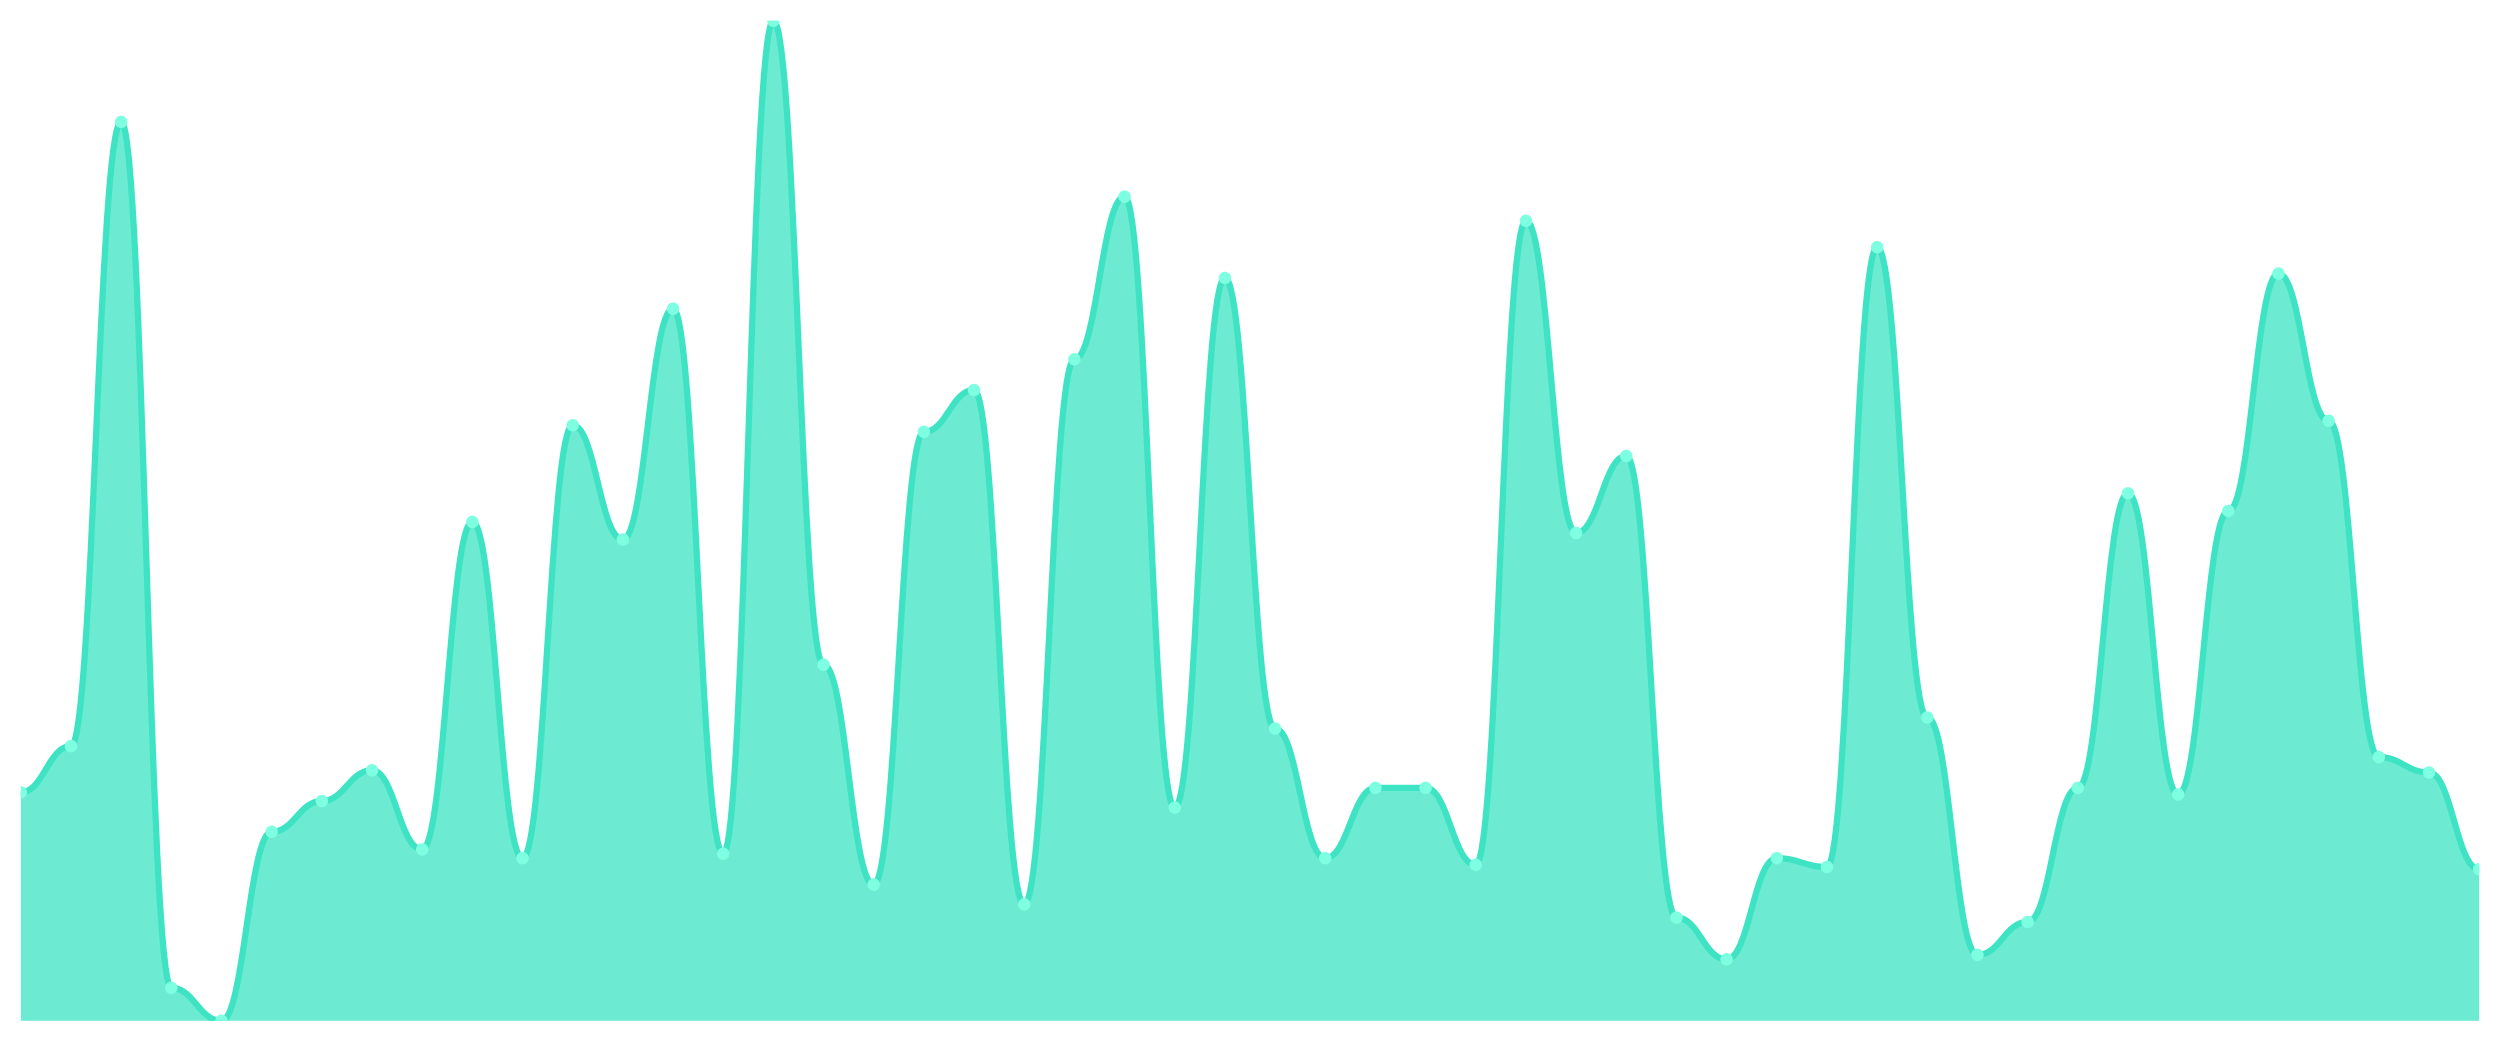
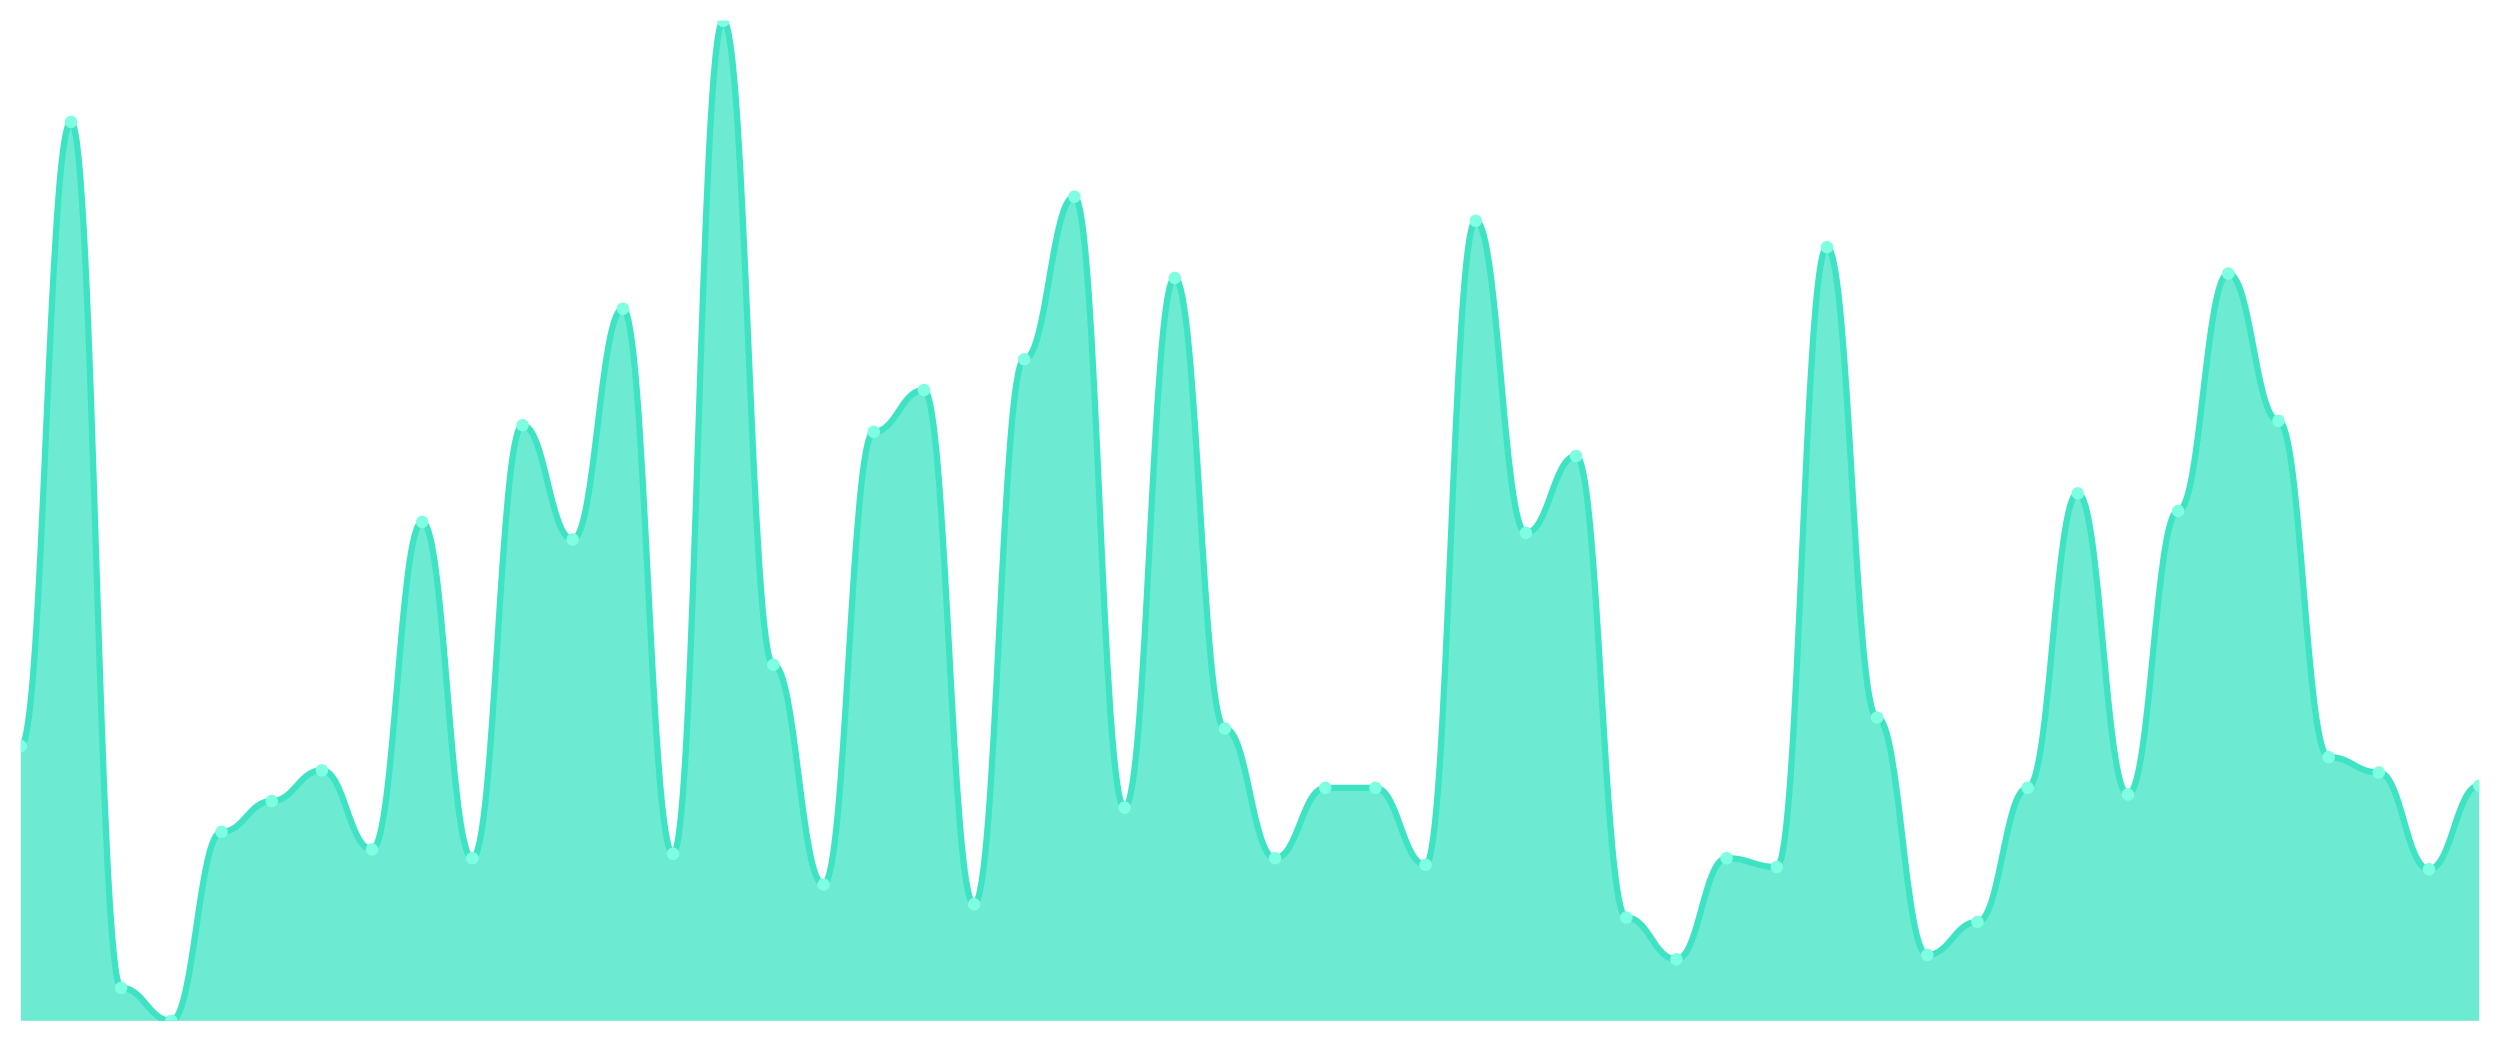
<svg xmlns="http://www.w3.org/2000/svg" viewBox="0 0 1200 500" width="1200" height="500">
  <defs>
    <clipPath id="c">
      <rect x="10" y="10" width="1180" height="480" />
    </clipPath>
  </defs>
  <rect width="1200" height="500" fill="none" />
  <g clip-path="url(#c)">
-     <path d="M 10,490 L 10,380.286 C 20.837,380.286 23.245,358.132 34.082,358.132 C 44.918,358.132 47.327,58.527 58.163,58.527 C 69,58.527 71.408,474.176 82.245,474.176 C 93.082,474.176 95.49,490 106.327,490 C 117.163,490 119.571,399.275 130.408,399.275 C 141.245,399.275 143.653,384.505 154.49,384.505 C 165.327,384.505 167.735,369.736 178.571,369.736 C 189.408,369.736 191.816,407.714 202.653,407.714 C 213.49,407.714 215.898,250.527 226.735,250.527 C 237.571,250.527 239.98,411.934 250.816,411.934 C 261.653,411.934 264.061,204.11 274.898,204.11 C 285.735,204.11 288.143,258.967 298.98,258.967 C 309.816,258.967 312.224,148.198 323.061,148.198 C 333.898,148.198 336.306,409.824 347.143,409.824 C 357.98,409.824 360.388,10 371.224,10 C 382.061,10 384.469,319.099 395.306,319.099 C 406.143,319.099 408.551,424.593 419.388,424.593 C 430.224,424.593 432.633,207.275 443.469,207.275 C 454.306,207.275 456.714,187.231 467.551,187.231 C 478.388,187.231 480.796,434.088 491.633,434.088 C 502.469,434.088 504.878,172.462 515.714,172.462 C 526.551,172.462 528.959,94.396 539.796,94.396 C 550.633,94.396 553.041,387.67 563.878,387.67 C 574.714,387.67 577.122,133.429 587.959,133.429 C 598.796,133.429 601.204,349.692 612.041,349.692 C 622.878,349.692 625.286,411.934 636.122,411.934 C 646.959,411.934 649.367,378.176 660.204,378.176 C 671.041,378.176 673.449,378.176 684.286,378.176 C 695.122,378.176 697.531,415.099 708.367,415.099 C 719.204,415.099 721.612,106 732.449,106 C 743.286,106 745.694,255.802 756.531,255.802 C 767.367,255.802 769.776,218.879 780.612,218.879 C 791.449,218.879 793.857,440.418 804.694,440.418 C 815.531,440.418 817.939,460.462 828.776,460.462 C 839.612,460.462 842.02,411.934 852.857,411.934 C 863.694,411.934 866.102,416.154 876.939,416.154 C 887.776,416.154 890.184,118.659 901.02,118.659 C 911.857,118.659 914.265,344.418 925.102,344.418 C 935.939,344.418 938.347,458.352 949.184,458.352 C 960.02,458.352 962.429,442.527 973.265,442.527 C 984.102,442.527 986.51,378.176 997.347,378.176 C 1008.184,378.176 1010.592,236.813 1021.429,236.813 C 1032.265,236.813 1034.673,381.341 1045.51,381.341 C 1056.347,381.341 1058.755,245.253 1069.592,245.253 C 1080.429,245.253 1082.837,131.319 1093.673,131.319 C 1104.51,131.319 1106.918,202 1117.755,202 C 1128.592,202 1131,363.407 1141.837,363.407 C 1152.673,363.407 1155.082,370.791 1165.918,370.791 C 1176.755,370.791 1179.163,417.209 1190,417.209 L 1190,490 Z" fill="rgba(61,227,195,0.75)" />
-     <path d="M 10,380.286 C 20.837,380.286 23.245,358.132 34.082,358.132 C 44.918,358.132 47.327,58.527 58.163,58.527 C 69,58.527 71.408,474.176 82.245,474.176 C 93.082,474.176 95.49,490 106.327,490 C 117.163,490 119.571,399.275 130.408,399.275 C 141.245,399.275 143.653,384.505 154.49,384.505 C 165.327,384.505 167.735,369.736 178.571,369.736 C 189.408,369.736 191.816,407.714 202.653,407.714 C 213.49,407.714 215.898,250.527 226.735,250.527 C 237.571,250.527 239.98,411.934 250.816,411.934 C 261.653,411.934 264.061,204.11 274.898,204.11 C 285.735,204.11 288.143,258.967 298.98,258.967 C 309.816,258.967 312.224,148.198 323.061,148.198 C 333.898,148.198 336.306,409.824 347.143,409.824 C 357.98,409.824 360.388,10 371.224,10 C 382.061,10 384.469,319.099 395.306,319.099 C 406.143,319.099 408.551,424.593 419.388,424.593 C 430.224,424.593 432.633,207.275 443.469,207.275 C 454.306,207.275 456.714,187.231 467.551,187.231 C 478.388,187.231 480.796,434.088 491.633,434.088 C 502.469,434.088 504.878,172.462 515.714,172.462 C 526.551,172.462 528.959,94.396 539.796,94.396 C 550.633,94.396 553.041,387.67 563.878,387.67 C 574.714,387.67 577.122,133.429 587.959,133.429 C 598.796,133.429 601.204,349.692 612.041,349.692 C 622.878,349.692 625.286,411.934 636.122,411.934 C 646.959,411.934 649.367,378.176 660.204,378.176 C 671.041,378.176 673.449,378.176 684.286,378.176 C 695.122,378.176 697.531,415.099 708.367,415.099 C 719.204,415.099 721.612,106 732.449,106 C 743.286,106 745.694,255.802 756.531,255.802 C 767.367,255.802 769.776,218.879 780.612,218.879 C 791.449,218.879 793.857,440.418 804.694,440.418 C 815.531,440.418 817.939,460.462 828.776,460.462 C 839.612,460.462 842.02,411.934 852.857,411.934 C 863.694,411.934 866.102,416.154 876.939,416.154 C 887.776,416.154 890.184,118.659 901.02,118.659 C 911.857,118.659 914.265,344.418 925.102,344.418 C 935.939,344.418 938.347,458.352 949.184,458.352 C 960.02,458.352 962.429,442.527 973.265,442.527 C 984.102,442.527 986.51,378.176 997.347,378.176 C 1008.184,378.176 1010.592,236.813 1021.429,236.813 C 1032.265,236.813 1034.673,381.341 1045.51,381.341 C 1056.347,381.341 1058.755,245.253 1069.592,245.253 C 1080.429,245.253 1082.837,131.319 1093.673,131.319 C 1104.51,131.319 1106.918,202 1117.755,202 C 1128.592,202 1131,363.407 1141.837,363.407 C 1152.673,363.407 1155.082,370.791 1165.918,370.791 C 1176.755,370.791 1179.163,417.209 1190,417.209" fill="none" stroke="#3de3c3" stroke-width="3" stroke-linecap="round" stroke-linejoin="round" />
-     <circle cx="10" cy="380.286" r="3" fill="#7fffe1" />
-     <circle cx="34.082" cy="358.132" r="3" fill="#7fffe1" />
-     <circle cx="58.163" cy="58.527" r="3" fill="#7fffe1" />
-     <circle cx="82.245" cy="474.176" r="3" fill="#7fffe1" />
-     <circle cx="106.327" cy="490" r="3" fill="#7fffe1" />
-     <circle cx="130.408" cy="399.275" r="3" fill="#7fffe1" />
-     <circle cx="154.49" cy="384.505" r="3" fill="#7fffe1" />
-     <circle cx="178.571" cy="369.736" r="3" fill="#7fffe1" />
-     <circle cx="202.653" cy="407.714" r="3" fill="#7fffe1" />
-     <circle cx="226.735" cy="250.527" r="3" fill="#7fffe1" />
-     <circle cx="250.816" cy="411.934" r="3" fill="#7fffe1" />
-     <circle cx="274.898" cy="204.11" r="3" fill="#7fffe1" />
-     <circle cx="298.98" cy="258.967" r="3" fill="#7fffe1" />
-     <circle cx="323.061" cy="148.198" r="3" fill="#7fffe1" />
-     <circle cx="347.143" cy="409.824" r="3" fill="#7fffe1" />
-     <circle cx="371.224" cy="10" r="3" fill="#7fffe1" />
-     <circle cx="395.306" cy="319.099" r="3" fill="#7fffe1" />
-     <circle cx="419.388" cy="424.593" r="3" fill="#7fffe1" />
-     <circle cx="443.469" cy="207.275" r="3" fill="#7fffe1" />
-     <circle cx="467.551" cy="187.231" r="3" fill="#7fffe1" />
-     <circle cx="491.633" cy="434.088" r="3" fill="#7fffe1" />
-     <circle cx="515.714" cy="172.462" r="3" fill="#7fffe1" />
-     <circle cx="539.796" cy="94.396" r="3" fill="#7fffe1" />
-     <circle cx="563.878" cy="387.67" r="3" fill="#7fffe1" />
-     <circle cx="587.959" cy="133.429" r="3" fill="#7fffe1" />
-     <circle cx="612.041" cy="349.692" r="3" fill="#7fffe1" />
-     <circle cx="636.122" cy="411.934" r="3" fill="#7fffe1" />
+     <path d="M 10,490 L 10,358.132 C 20.837,358.132 23.245,58.527 34.082,58.527 C 44.918,58.527 47.327,474.176 58.163,474.176 C 69,474.176 71.408,490 82.245,490 C 93.082,490 95.49,399.275 106.327,399.275 C 117.163,399.275 119.571,384.505 130.408,384.505 C 141.245,384.505 143.653,369.736 154.49,369.736 C 165.327,369.736 167.735,407.714 178.571,407.714 C 189.408,407.714 191.816,250.527 202.653,250.527 C 213.49,250.527 215.898,411.934 226.735,411.934 C 237.571,411.934 239.98,204.11 250.816,204.11 C 261.653,204.11 264.061,258.967 274.898,258.967 C 285.735,258.967 288.143,148.198 298.98,148.198 C 309.816,148.198 312.224,409.824 323.061,409.824 C 333.898,409.824 336.306,10 347.143,10 C 357.98,10 360.388,319.099 371.224,319.099 C 382.061,319.099 384.469,424.593 395.306,424.593 C 406.143,424.593 408.551,207.275 419.388,207.275 C 430.224,207.275 432.633,187.231 443.469,187.231 C 454.306,187.231 456.714,434.088 467.551,434.088 C 478.388,434.088 480.796,172.462 491.633,172.462 C 502.469,172.462 504.878,94.396 515.714,94.396 C 526.551,94.396 528.959,387.67 539.796,387.67 C 550.633,387.67 553.041,133.429 563.878,133.429 C 574.714,133.429 577.122,349.692 587.959,349.692 C 598.796,349.692 601.204,411.934 612.041,411.934 C 622.878,411.934 625.286,378.176 636.122,378.176 C 646.959,378.176 649.367,378.176 660.204,378.176 C 671.041,378.176 673.449,415.099 684.286,415.099 C 695.122,415.099 697.531,106 708.367,106 C 719.204,106 721.612,255.802 732.449,255.802 C 743.286,255.802 745.694,218.879 756.531,218.879 C 767.367,218.879 769.776,440.418 780.612,440.418 C 791.449,440.418 793.857,460.462 804.694,460.462 C 815.531,460.462 817.939,411.934 828.776,411.934 C 839.612,411.934 842.02,416.154 852.857,416.154 C 863.694,416.154 866.102,118.659 876.939,118.659 C 887.776,118.659 890.184,344.418 901.02,344.418 C 911.857,344.418 914.265,458.352 925.102,458.352 C 935.939,458.352 938.347,442.527 949.184,442.527 C 960.02,442.527 962.429,378.176 973.265,378.176 C 984.102,378.176 986.51,236.813 997.347,236.813 C 1008.184,236.813 1010.592,381.341 1021.429,381.341 C 1032.265,381.341 1034.673,245.253 1045.51,245.253 C 1056.347,245.253 1058.755,131.319 1069.592,131.319 C 1080.429,131.319 1082.837,202 1093.673,202 C 1104.51,202 1106.918,363.407 1117.755,363.407 C 1128.592,363.407 1131,370.791 1141.837,370.791 C 1152.673,370.791 1155.082,417.209 1165.918,417.209 C 1176.755,417.209 1179.163,377.121 1190,377.121 L 1190,490 Z" fill="rgba(61,227,195,0.75)" />
+     <path d="M 10,358.132 C 20.837,358.132 23.245,58.527 34.082,58.527 C 44.918,58.527 47.327,474.176 58.163,474.176 C 69,474.176 71.408,490 82.245,490 C 93.082,490 95.49,399.275 106.327,399.275 C 117.163,399.275 119.571,384.505 130.408,384.505 C 141.245,384.505 143.653,369.736 154.49,369.736 C 165.327,369.736 167.735,407.714 178.571,407.714 C 189.408,407.714 191.816,250.527 202.653,250.527 C 213.49,250.527 215.898,411.934 226.735,411.934 C 237.571,411.934 239.98,204.11 250.816,204.11 C 261.653,204.11 264.061,258.967 274.898,258.967 C 285.735,258.967 288.143,148.198 298.98,148.198 C 309.816,148.198 312.224,409.824 323.061,409.824 C 333.898,409.824 336.306,10 347.143,10 C 357.98,10 360.388,319.099 371.224,319.099 C 382.061,319.099 384.469,424.593 395.306,424.593 C 406.143,424.593 408.551,207.275 419.388,207.275 C 430.224,207.275 432.633,187.231 443.469,187.231 C 454.306,187.231 456.714,434.088 467.551,434.088 C 478.388,434.088 480.796,172.462 491.633,172.462 C 502.469,172.462 504.878,94.396 515.714,94.396 C 526.551,94.396 528.959,387.67 539.796,387.67 C 550.633,387.67 553.041,133.429 563.878,133.429 C 574.714,133.429 577.122,349.692 587.959,349.692 C 598.796,349.692 601.204,411.934 612.041,411.934 C 622.878,411.934 625.286,378.176 636.122,378.176 C 646.959,378.176 649.367,378.176 660.204,378.176 C 671.041,378.176 673.449,415.099 684.286,415.099 C 695.122,415.099 697.531,106 708.367,106 C 719.204,106 721.612,255.802 732.449,255.802 C 743.286,255.802 745.694,218.879 756.531,218.879 C 767.367,218.879 769.776,440.418 780.612,440.418 C 791.449,440.418 793.857,460.462 804.694,460.462 C 815.531,460.462 817.939,411.934 828.776,411.934 C 839.612,411.934 842.02,416.154 852.857,416.154 C 863.694,416.154 866.102,118.659 876.939,118.659 C 887.776,118.659 890.184,344.418 901.02,344.418 C 911.857,344.418 914.265,458.352 925.102,458.352 C 935.939,458.352 938.347,442.527 949.184,442.527 C 960.02,442.527 962.429,378.176 973.265,378.176 C 984.102,378.176 986.51,236.813 997.347,236.813 C 1008.184,236.813 1010.592,381.341 1021.429,381.341 C 1032.265,381.341 1034.673,245.253 1045.51,245.253 C 1056.347,245.253 1058.755,131.319 1069.592,131.319 C 1080.429,131.319 1082.837,202 1093.673,202 C 1104.51,202 1106.918,363.407 1117.755,363.407 C 1128.592,363.407 1131,370.791 1141.837,370.791 C 1152.673,370.791 1155.082,417.209 1165.918,417.209 C 1176.755,417.209 1179.163,377.121 1190,377.121" fill="none" stroke="#3de3c3" stroke-width="3" stroke-linecap="round" stroke-linejoin="round" />
+     <circle cx="10" cy="358.132" r="3" fill="#7fffe1" />
+     <circle cx="34.082" cy="58.527" r="3" fill="#7fffe1" />
+     <circle cx="58.163" cy="474.176" r="3" fill="#7fffe1" />
+     <circle cx="82.245" cy="490" r="3" fill="#7fffe1" />
+     <circle cx="106.327" cy="399.275" r="3" fill="#7fffe1" />
+     <circle cx="130.408" cy="384.505" r="3" fill="#7fffe1" />
+     <circle cx="154.49" cy="369.736" r="3" fill="#7fffe1" />
+     <circle cx="178.571" cy="407.714" r="3" fill="#7fffe1" />
+     <circle cx="202.653" cy="250.527" r="3" fill="#7fffe1" />
+     <circle cx="226.735" cy="411.934" r="3" fill="#7fffe1" />
+     <circle cx="250.816" cy="204.11" r="3" fill="#7fffe1" />
+     <circle cx="274.898" cy="258.967" r="3" fill="#7fffe1" />
+     <circle cx="298.98" cy="148.198" r="3" fill="#7fffe1" />
+     <circle cx="323.061" cy="409.824" r="3" fill="#7fffe1" />
+     <circle cx="347.143" cy="10" r="3" fill="#7fffe1" />
+     <circle cx="371.224" cy="319.099" r="3" fill="#7fffe1" />
+     <circle cx="395.306" cy="424.593" r="3" fill="#7fffe1" />
+     <circle cx="419.388" cy="207.275" r="3" fill="#7fffe1" />
+     <circle cx="443.469" cy="187.231" r="3" fill="#7fffe1" />
+     <circle cx="467.551" cy="434.088" r="3" fill="#7fffe1" />
+     <circle cx="491.633" cy="172.462" r="3" fill="#7fffe1" />
+     <circle cx="515.714" cy="94.396" r="3" fill="#7fffe1" />
+     <circle cx="539.796" cy="387.67" r="3" fill="#7fffe1" />
+     <circle cx="563.878" cy="133.429" r="3" fill="#7fffe1" />
+     <circle cx="587.959" cy="349.692" r="3" fill="#7fffe1" />
+     <circle cx="612.041" cy="411.934" r="3" fill="#7fffe1" />
+     <circle cx="636.122" cy="378.176" r="3" fill="#7fffe1" />
    <circle cx="660.204" cy="378.176" r="3" fill="#7fffe1" />
-     <circle cx="684.286" cy="378.176" r="3" fill="#7fffe1" />
-     <circle cx="708.367" cy="415.099" r="3" fill="#7fffe1" />
-     <circle cx="732.449" cy="106" r="3" fill="#7fffe1" />
-     <circle cx="756.531" cy="255.802" r="3" fill="#7fffe1" />
-     <circle cx="780.612" cy="218.879" r="3" fill="#7fffe1" />
-     <circle cx="804.694" cy="440.418" r="3" fill="#7fffe1" />
-     <circle cx="828.776" cy="460.462" r="3" fill="#7fffe1" />
-     <circle cx="852.857" cy="411.934" r="3" fill="#7fffe1" />
-     <circle cx="876.939" cy="416.154" r="3" fill="#7fffe1" />
-     <circle cx="901.02" cy="118.659" r="3" fill="#7fffe1" />
-     <circle cx="925.102" cy="344.418" r="3" fill="#7fffe1" />
-     <circle cx="949.184" cy="458.352" r="3" fill="#7fffe1" />
-     <circle cx="973.265" cy="442.527" r="3" fill="#7fffe1" />
-     <circle cx="997.347" cy="378.176" r="3" fill="#7fffe1" />
-     <circle cx="1021.429" cy="236.813" r="3" fill="#7fffe1" />
-     <circle cx="1045.51" cy="381.341" r="3" fill="#7fffe1" />
-     <circle cx="1069.592" cy="245.253" r="3" fill="#7fffe1" />
-     <circle cx="1093.673" cy="131.319" r="3" fill="#7fffe1" />
-     <circle cx="1117.755" cy="202" r="3" fill="#7fffe1" />
-     <circle cx="1141.837" cy="363.407" r="3" fill="#7fffe1" />
-     <circle cx="1165.918" cy="370.791" r="3" fill="#7fffe1" />
-     <circle cx="1190" cy="417.209" r="3" fill="#7fffe1" />
+     <circle cx="684.286" cy="415.099" r="3" fill="#7fffe1" />
+     <circle cx="708.367" cy="106" r="3" fill="#7fffe1" />
+     <circle cx="732.449" cy="255.802" r="3" fill="#7fffe1" />
+     <circle cx="756.531" cy="218.879" r="3" fill="#7fffe1" />
+     <circle cx="780.612" cy="440.418" r="3" fill="#7fffe1" />
+     <circle cx="804.694" cy="460.462" r="3" fill="#7fffe1" />
+     <circle cx="828.776" cy="411.934" r="3" fill="#7fffe1" />
+     <circle cx="852.857" cy="416.154" r="3" fill="#7fffe1" />
+     <circle cx="876.939" cy="118.659" r="3" fill="#7fffe1" />
+     <circle cx="901.02" cy="344.418" r="3" fill="#7fffe1" />
+     <circle cx="925.102" cy="458.352" r="3" fill="#7fffe1" />
+     <circle cx="949.184" cy="442.527" r="3" fill="#7fffe1" />
+     <circle cx="973.265" cy="378.176" r="3" fill="#7fffe1" />
+     <circle cx="997.347" cy="236.813" r="3" fill="#7fffe1" />
+     <circle cx="1021.429" cy="381.341" r="3" fill="#7fffe1" />
+     <circle cx="1045.51" cy="245.253" r="3" fill="#7fffe1" />
+     <circle cx="1069.592" cy="131.319" r="3" fill="#7fffe1" />
+     <circle cx="1093.673" cy="202" r="3" fill="#7fffe1" />
+     <circle cx="1117.755" cy="363.407" r="3" fill="#7fffe1" />
+     <circle cx="1141.837" cy="370.791" r="3" fill="#7fffe1" />
+     <circle cx="1165.918" cy="417.209" r="3" fill="#7fffe1" />
+     <circle cx="1190" cy="377.121" r="3" fill="#7fffe1" />
  </g>
</svg>
